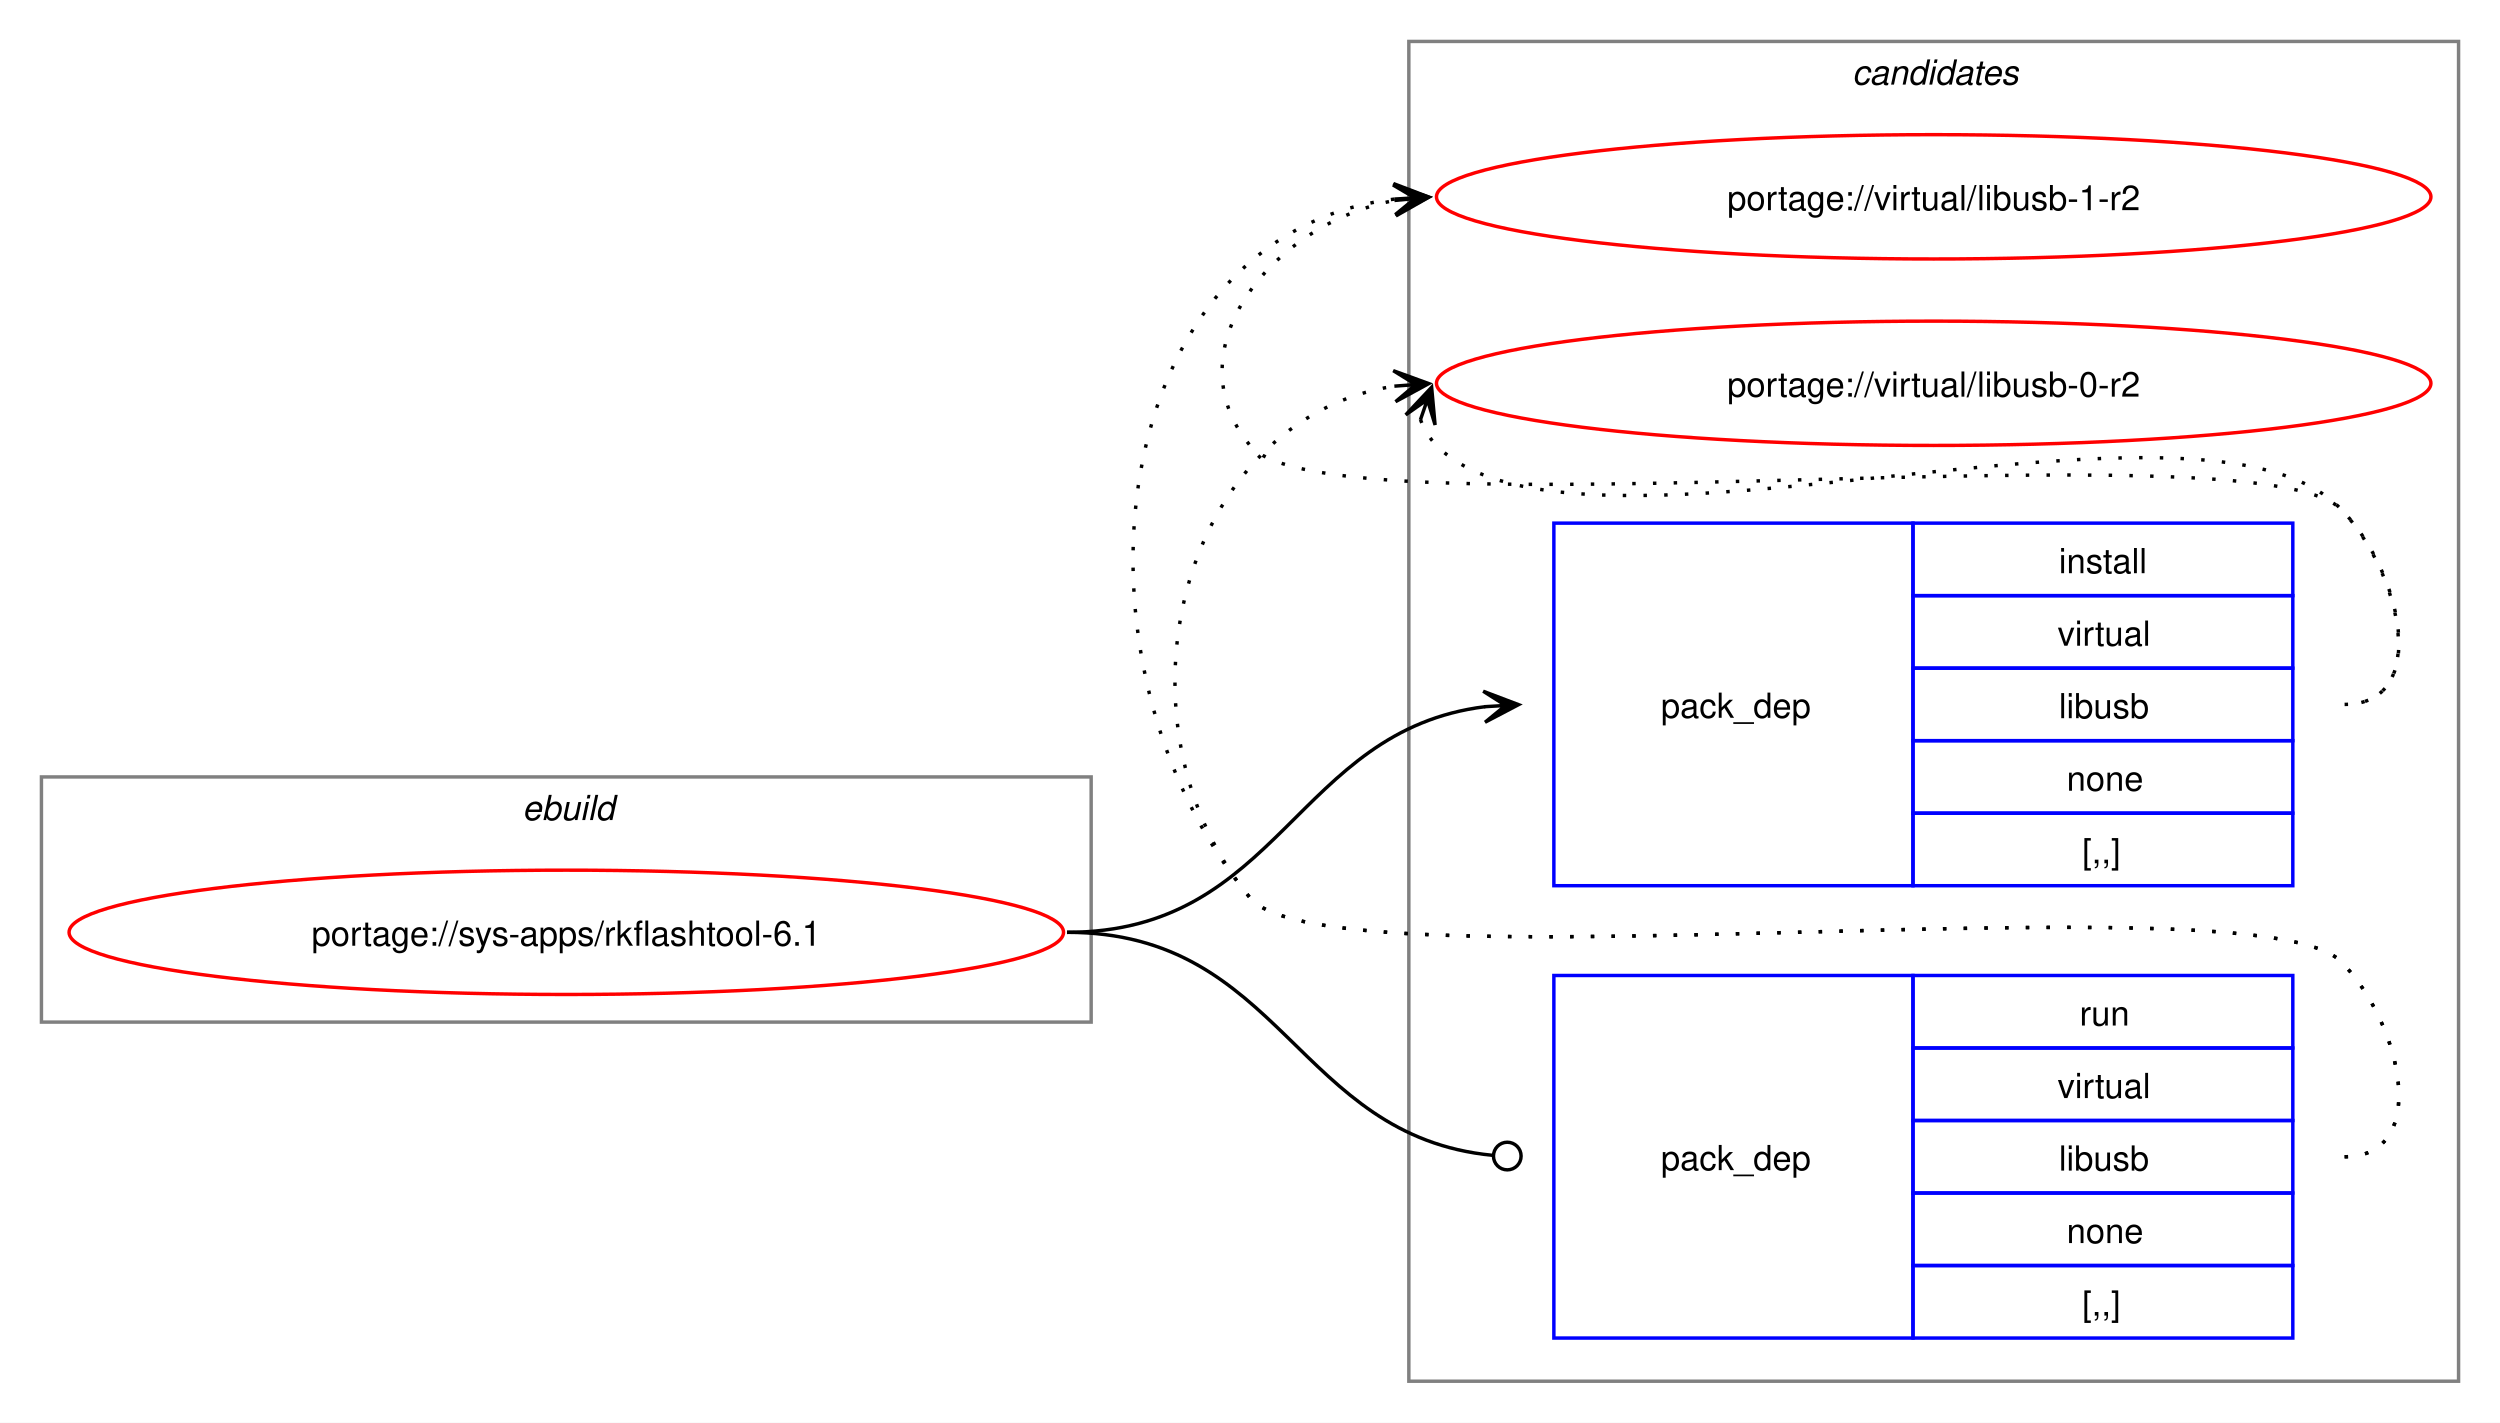
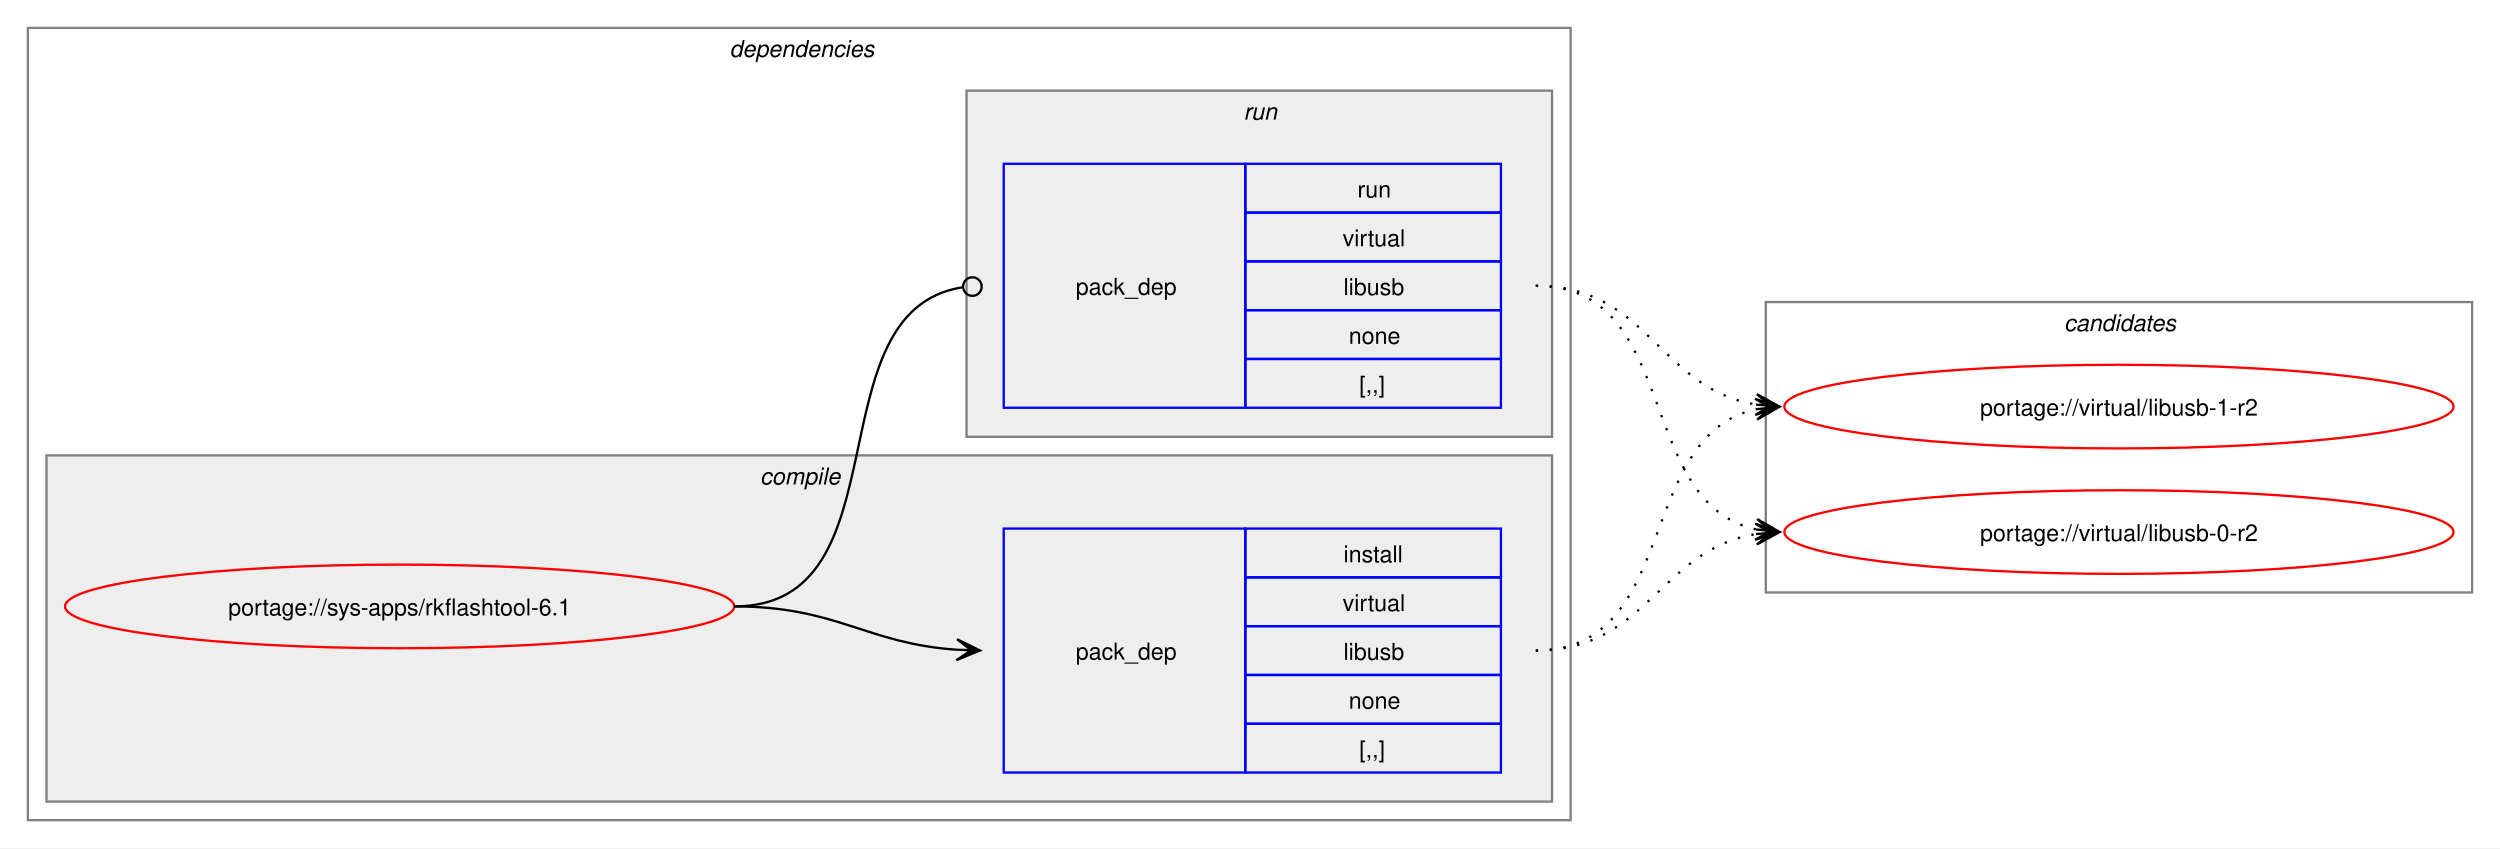
- <svg xmlns="http://www.w3.org/2000/svg" xmlns:xlink="http://www.w3.org/1999/xlink" width="724pt" height="412pt" viewBox="0.00 0.00 724.00 412.00">
-   <g id="graph0" class="graph" transform="scale(1 1) rotate(0) translate(4 408)">
-     <polygon fill="white" stroke="none" points="-4,4 -4,-408 720,-408 720,4 -4,4" />
-     <g id="clust1" class="cluster">
-       <polygon fill="none" stroke="gray" points="8,-112 8,-183 312,-183 312,-112 8,-112" />
-       <text text-anchor="start" x="147.25" y="-170.5" font-family="Helvetica,sans-Serif" font-style="italic" font-size="10.00">ebuild</text>
+ <svg xmlns="http://www.w3.org/2000/svg" xmlns:xlink="http://www.w3.org/1999/xlink" width="1076pt" height="365pt" viewBox="0.00 0.00 1076.00 365.00">
+   <g id="graph0" class="graph" transform="scale(1 1) rotate(0) translate(4 361)">
+     <polygon fill="white" stroke="none" points="-4,4 -4,-361 1072,-361 1072,4 -4,4" />
+     <g id="clust2" class="cluster">
+       <polygon fill="none" stroke="gray" points="8,-8 8,-349 672,-349 672,-8 8,-8" />
+       <text text-anchor="start" x="310" y="-336.5" font-family="Helvetica,sans-Serif" font-style="italic" font-size="10.00">dependencies</text>
+     </g>
+     <g id="clust3" class="cluster">
+       <polygon fill="#eeeeee" stroke="gray" points="16,-16 16,-165 664,-165 664,-16 16,-16" />
+       <text text-anchor="start" x="323.12" y="-152.5" font-family="Helvetica,sans-Serif" font-style="italic" font-size="10.00">compile</text>
+     </g>
+     <g id="clust6" class="cluster">
+       <polygon fill="#eeeeee" stroke="gray" points="412,-173 412,-322 664,-322 664,-173 412,-173" />
+       <text text-anchor="start" x="531.25" y="-309.5" font-family="Helvetica,sans-Serif" font-style="italic" font-size="10.00">run</text>
    </g>
    <g id="clust8" class="cluster">
-       <polygon fill="none" stroke="gray" points="404,-8 404,-396 708,-396 708,-8 404,-8" />
-       <text text-anchor="start" x="532.38" y="-383.5" font-family="Helvetica,sans-Serif" font-style="italic" font-size="10.00">candidates</text>
+       <polygon fill="none" stroke="gray" points="756,-106 756,-231 1060,-231 1060,-106 756,-106" />
+       <text text-anchor="start" x="884.38" y="-218.5" font-family="Helvetica,sans-Serif" font-style="italic" font-size="10.00">candidates</text>
    </g>
    <g id="node1" class="node">
      <g id="a_node1">
        <a xlink:href="../sys-apps/rkflashtool-6.1.svg" xlink:title="portage://sys-apps/rkflashtool-6.1">
-           <ellipse fill="none" stroke="red" cx="160" cy="-138" rx="144" ry="18" />
-           <text text-anchor="middle" x="160" y="-134.12" font-family="Helvetica,sans-Serif" font-size="10.00">portage://sys-apps/rkflashtool-6.1</text>
+           <ellipse fill="none" stroke="red" cx="168" cy="-100" rx="144" ry="18" />
+           <text text-anchor="middle" x="168" y="-96.12" font-family="Helvetica,sans-Serif" font-size="10.00">portage://sys-apps/rkflashtool-6.1</text>
        </a>
      </g>
    </g>
    <g id="node2" class="node">
-       <polygon fill="none" stroke="blue" points="446,-151.5 446,-256.5 550,-256.5 550,-151.5 446,-151.5" />
-       <text text-anchor="start" x="477" y="-200.12" font-family="Helvetica,sans-Serif" font-size="10.00">pack_dep</text>
-       <polygon fill="none" stroke="blue" points="550,-235.5 550,-256.5 660,-256.5 660,-235.5 550,-235.5" />
-       <text text-anchor="start" x="592.25" y="-242" font-family="Helvetica,sans-Serif" font-size="10.00">install</text>
-       <polygon fill="none" stroke="blue" points="550,-214.5 550,-235.5 660,-235.5 660,-214.5 550,-214.5" />
-       <text text-anchor="start" x="591.88" y="-221" font-family="Helvetica,sans-Serif" font-size="10.00">virtual</text>
-       <polygon fill="none" stroke="blue" points="550,-193.5 550,-214.5 660,-214.5 660,-193.5 550,-193.5" />
-       <text text-anchor="start" x="592.25" y="-200" font-family="Helvetica,sans-Serif" font-size="10.00">libusb</text>
-       <polygon fill="none" stroke="blue" points="550,-172.5 550,-193.5 660,-193.5 660,-172.5 550,-172.5" />
-       <text text-anchor="start" x="594.5" y="-179" font-family="Helvetica,sans-Serif" font-size="10.00">none</text>
-       <polygon fill="none" stroke="blue" points="550,-151.5 550,-172.5 660,-172.5 660,-151.5 550,-151.5" />
-       <text text-anchor="start" x="599" y="-158" font-family="Helvetica,sans-Serif" font-size="10.00">[,,]</text>
+       <polygon fill="none" stroke="blue" points="428,-28.5 428,-133.5 532,-133.5 532,-28.5 428,-28.5" />
+       <text text-anchor="start" x="459" y="-77.12" font-family="Helvetica,sans-Serif" font-size="10.00">pack_dep</text>
+       <polygon fill="none" stroke="blue" points="532,-112.5 532,-133.5 642,-133.5 642,-112.5 532,-112.5" />
+       <text text-anchor="start" x="574.25" y="-119" font-family="Helvetica,sans-Serif" font-size="10.00">install</text>
+       <polygon fill="none" stroke="blue" points="532,-91.5 532,-112.5 642,-112.5 642,-91.5 532,-91.5" />
+       <text text-anchor="start" x="573.88" y="-98" font-family="Helvetica,sans-Serif" font-size="10.00">virtual</text>
+       <polygon fill="none" stroke="blue" points="532,-70.5 532,-91.5 642,-91.5 642,-70.5 532,-70.5" />
+       <text text-anchor="start" x="574.25" y="-77" font-family="Helvetica,sans-Serif" font-size="10.00">libusb</text>
+       <polygon fill="none" stroke="blue" points="532,-49.5 532,-70.5 642,-70.5 642,-49.5 532,-49.5" />
+       <text text-anchor="start" x="576.5" y="-56" font-family="Helvetica,sans-Serif" font-size="10.00">none</text>
+       <polygon fill="none" stroke="blue" points="532,-28.5 532,-49.5 642,-49.5 642,-28.5 532,-28.5" />
+       <text text-anchor="start" x="581" y="-35" font-family="Helvetica,sans-Serif" font-size="10.00">[,,]</text>
    </g>
    <g id="edge1" class="edge">
-       <path fill="none" stroke="black" d="M305,-138C366.75,-138 371.09,-196.49 426.11,-203.35" />
-       <polygon fill="black" stroke="black" points="435.78,-203.93 425.53,-207.82 432.01,-203.7 425.8,-203.33 425.8,-203.33 425.8,-203.33 432.01,-203.7 426.07,-198.84 435.78,-203.93" />
+       <path fill="none" stroke="black" d="M312,-100C356.34,-100 368.74,-83.99 407.84,-81.36" />
+       <polygon fill="black" stroke="black" points="417.78,-81.04 407.93,-85.86 414,-81.16 407.79,-81.36 407.79,-81.36 407.79,-81.36 414,-81.16 407.64,-76.87 417.78,-81.04" />
    </g>
    <g id="node3" class="node">
-       <polygon fill="none" stroke="blue" points="446,-20.5 446,-125.5 550,-125.5 550,-20.5 446,-20.5" />
-       <text text-anchor="start" x="477" y="-69.12" font-family="Helvetica,sans-Serif" font-size="10.00">pack_dep</text>
-       <polygon fill="none" stroke="blue" points="550,-104.5 550,-125.5 660,-125.5 660,-104.5 550,-104.5" />
-       <text text-anchor="start" x="598.25" y="-111" font-family="Helvetica,sans-Serif" font-size="10.00">run</text>
-       <polygon fill="none" stroke="blue" points="550,-83.5 550,-104.5 660,-104.5 660,-83.5 550,-83.5" />
-       <text text-anchor="start" x="591.88" y="-90" font-family="Helvetica,sans-Serif" font-size="10.00">virtual</text>
-       <polygon fill="none" stroke="blue" points="550,-62.5 550,-83.5 660,-83.5 660,-62.5 550,-62.5" />
-       <text text-anchor="start" x="592.25" y="-69" font-family="Helvetica,sans-Serif" font-size="10.00">libusb</text>
-       <polygon fill="none" stroke="blue" points="550,-41.5 550,-62.5 660,-62.5 660,-41.5 550,-41.5" />
-       <text text-anchor="start" x="594.5" y="-48" font-family="Helvetica,sans-Serif" font-size="10.00">none</text>
-       <polygon fill="none" stroke="blue" points="550,-20.5 550,-41.5 660,-41.5 660,-20.5 550,-20.5" />
-       <text text-anchor="start" x="599" y="-27" font-family="Helvetica,sans-Serif" font-size="10.00">[,,]</text>
+       <polygon fill="none" stroke="blue" points="428,-185.5 428,-290.5 532,-290.5 532,-185.5 428,-185.5" />
+       <text text-anchor="start" x="459" y="-234.12" font-family="Helvetica,sans-Serif" font-size="10.00">pack_dep</text>
+       <polygon fill="none" stroke="blue" points="532,-269.5 532,-290.5 642,-290.5 642,-269.5 532,-269.5" />
+       <text text-anchor="start" x="580.25" y="-276" font-family="Helvetica,sans-Serif" font-size="10.00">run</text>
+       <polygon fill="none" stroke="blue" points="532,-248.5 532,-269.5 642,-269.5 642,-248.5 532,-248.5" />
+       <text text-anchor="start" x="573.88" y="-255" font-family="Helvetica,sans-Serif" font-size="10.00">virtual</text>
+       <polygon fill="none" stroke="blue" points="532,-227.5 532,-248.5 642,-248.5 642,-227.5 532,-227.5" />
+       <text text-anchor="start" x="574.25" y="-234" font-family="Helvetica,sans-Serif" font-size="10.00">libusb</text>
+       <polygon fill="none" stroke="blue" points="532,-206.5 532,-227.5 642,-227.5 642,-206.5 532,-206.5" />
+       <text text-anchor="start" x="576.5" y="-213" font-family="Helvetica,sans-Serif" font-size="10.00">none</text>
+       <polygon fill="none" stroke="blue" points="532,-185.5 532,-206.5 642,-206.5 642,-185.5 532,-185.5" />
+       <text text-anchor="start" x="581" y="-192" font-family="Helvetica,sans-Serif" font-size="10.00">[,,]</text>
    </g>
    <g id="edge2" class="edge">
-       <path fill="none" stroke="black" d="M305,-138C367.33,-138 371.35,-78.95 428.21,-73.42" />
-       <ellipse fill="none" stroke="black" cx="432.51" cy="-73.21" rx="4" ry="4" />
+       <path fill="none" stroke="black" d="M312,-100C386.43,-100 345.13,-226.91 410.07,-237.32" />
+       <ellipse fill="none" stroke="black" cx="414.51" cy="-237.66" rx="4" ry="4" />
    </g>
    <g id="node4" class="node">
      <g id="a_node4">
        <a xlink:href="../virtual/libusb-1-r2.svg" xlink:title="portage://virtual/libusb-1-r2">
-           <ellipse fill="none" stroke="red" cx="556" cy="-351" rx="144" ry="18" />
-           <text text-anchor="middle" x="556" y="-347.12" font-family="Helvetica,sans-Serif" font-size="10.00">portage://virtual/libusb-1-r2</text>
+           <ellipse fill="none" stroke="red" cx="908" cy="-186" rx="144" ry="18" />
+           <text text-anchor="middle" x="908" y="-182.12" font-family="Helvetica,sans-Serif" font-size="10.00">portage://virtual/libusb-1-r2</text>
        </a>
      </g>
    </g>
    <g id="edge3" class="edge">
-       <path fill="none" stroke="black" stroke-dasharray="1,5" d="M675,-204C700.12,-204 691.6,-242.59 674,-260.5 649.35,-285.59 380.36,-251.85 358,-279 335.11,-306.8 364.6,-343.35 399.91,-349.95" />
-       <polygon fill="black" stroke="black" points="409.79,-350.89 399.41,-354.43 406.02,-350.53 399.83,-349.95 399.83,-349.95 399.83,-349.95 406.02,-350.53 400.25,-345.47 409.79,-350.89" />
+       <path fill="none" stroke="black" stroke-dasharray="1,5" d="M657,-81C719.3,-81 699.57,-173.67 751.94,-184.89" />
+       <polygon fill="black" stroke="black" points="761.79,-185.88 751.39,-189.36 758.02,-185.5 751.84,-184.88 751.84,-184.88 751.84,-184.88 758.02,-185.5 752.29,-180.4 761.79,-185.88" />
    </g>
    <g id="node5" class="node">
      <g id="a_node5">
        <a xlink:href="../virtual/libusb-0-r2.svg" xlink:title="portage://virtual/libusb-0-r2">
-           <ellipse fill="none" stroke="red" cx="556" cy="-297" rx="144" ry="18" />
-           <text text-anchor="middle" x="556" y="-293.12" font-family="Helvetica,sans-Serif" font-size="10.00">portage://virtual/libusb-0-r2</text>
+           <ellipse fill="none" stroke="red" cx="908" cy="-132" rx="144" ry="18" />
+           <text text-anchor="middle" x="908" y="-128.12" font-family="Helvetica,sans-Serif" font-size="10.00">portage://virtual/libusb-0-r2</text>
        </a>
      </g>
    </g>
    <g id="edge4" class="edge">
-       <path fill="none" stroke="black" stroke-dasharray="1,5" d="M407.37,-286.45C408.4,-283.7 410.07,-280.96 412,-279 452.96,-237.42 633.83,-302.85 674,-260.5 691.28,-242.28 700.12,-204 675,-204" />
-       <polygon fill="black" stroke="black" points="410.6,-295.85 403.09,-287.86 409.37,-292.27 407.34,-286.39 407.34,-286.39 407.34,-286.39 409.37,-292.27 411.6,-284.93 410.6,-295.85" />
+       <path fill="none" stroke="black" stroke-dasharray="1,5" d="M657,-81C705.3,-81 710.21,-124.53 751.89,-131.16" />
+       <polygon fill="black" stroke="black" points="761.79,-131.91 751.47,-135.64 758.01,-131.62 751.81,-131.15 751.81,-131.15 751.81,-131.15 758.01,-131.62 752.15,-126.66 761.79,-131.91" />
    </g>
    <g id="edge5" class="edge">
-       <path fill="none" stroke="black" stroke-dasharray="1,5" d="M675,-73C700.12,-73 691.6,-111.59 674,-129.5 649.35,-154.59 380.36,-120.85 358,-148 301.16,-217.04 316.32,-340.35 399.9,-350.35" />
-       <polygon fill="black" stroke="black" points="409.78,-350.93 399.54,-354.84 406.01,-350.71 399.8,-350.35 399.8,-350.35 399.8,-350.35 406.01,-350.71 400.06,-345.85 409.78,-350.93" />
+       <path fill="none" stroke="black" stroke-dasharray="1,5" d="M657,-238C705.48,-238 710.07,-193.62 751.86,-186.86" />
+       <polygon fill="black" stroke="black" points="761.79,-186.09 752.16,-191.35 758.01,-186.38 751.81,-186.86 751.81,-186.86 751.81,-186.86 758.01,-186.38 751.47,-182.38 761.79,-186.09" />
    </g>
    <g id="edge6" class="edge">
-       <path fill="none" stroke="black" stroke-dasharray="1,5" d="M675,-73C700.12,-73 691.6,-111.59 674,-129.5 649.35,-154.59 380.36,-120.85 358,-148 315.77,-199.29 337.93,-286.76 399.86,-296.17" />
-       <polygon fill="black" stroke="black" points="409.78,-296.91 399.48,-300.66 406.01,-296.63 399.81,-296.17 399.81,-296.17 399.81,-296.17 406.01,-296.63 400.15,-291.68 409.78,-296.91" />
+       <path fill="none" stroke="black" stroke-dasharray="1,5" d="M657,-238C719.59,-238 699.33,-144.45 751.89,-133.12" />
+       <polygon fill="black" stroke="black" points="761.79,-132.12 752.29,-137.6 758.03,-132.5 751.84,-133.12 751.84,-133.12 751.84,-133.12 758.03,-132.5 751.39,-128.65 761.79,-132.12" />
    </g>
  </g>
</svg>
